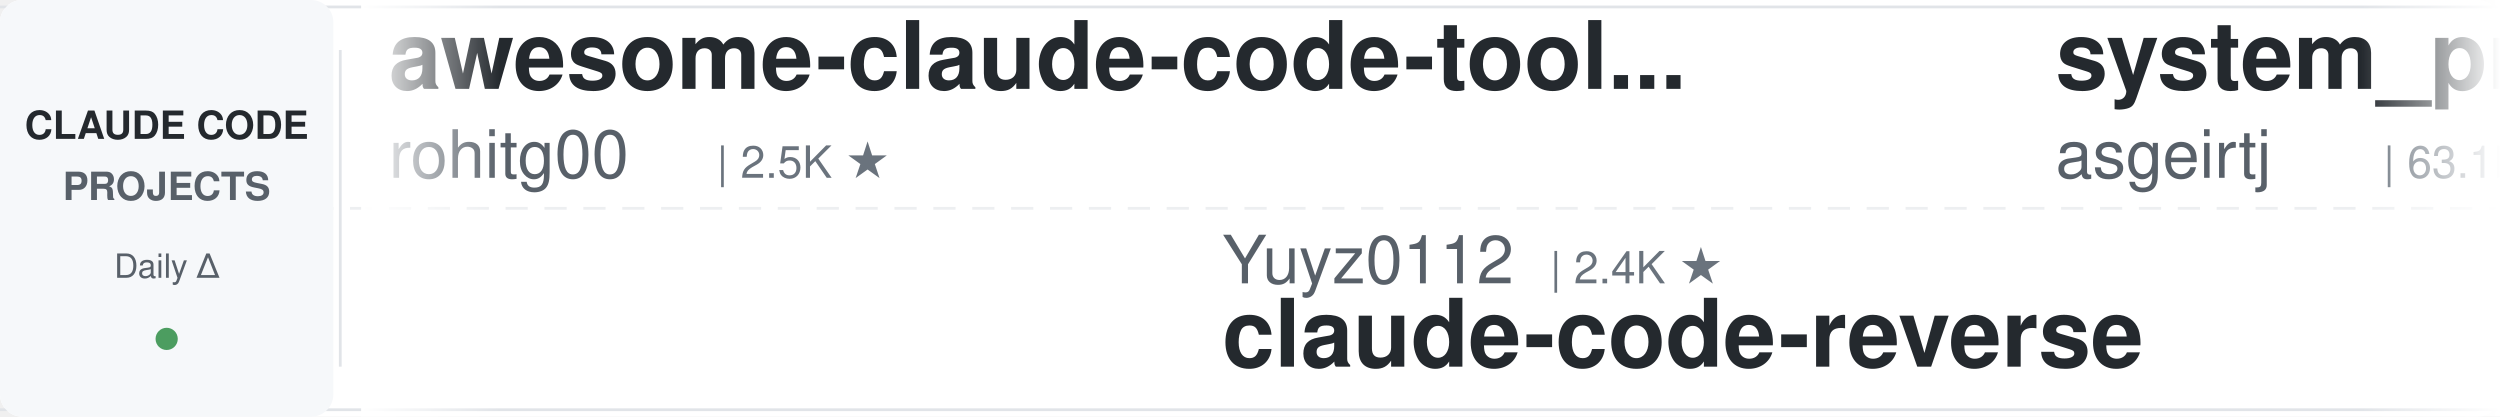
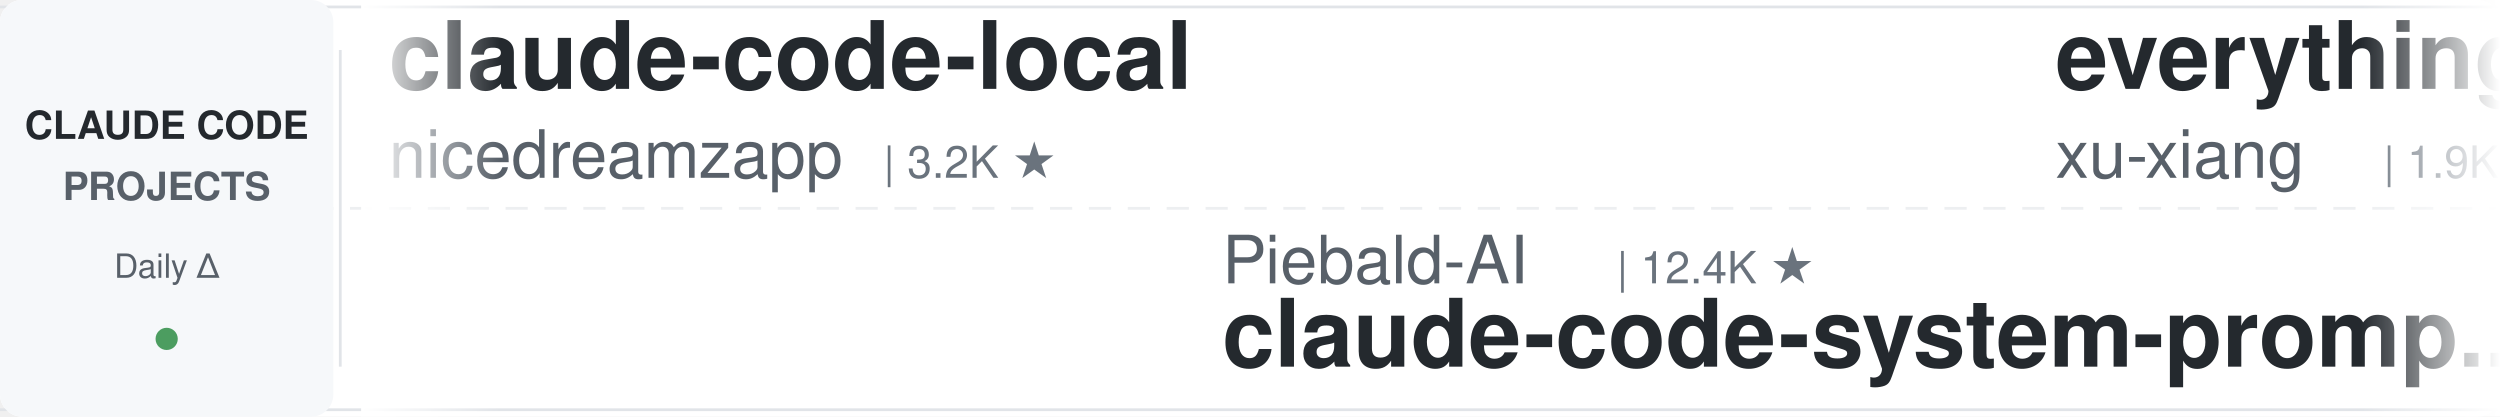
<svg xmlns="http://www.w3.org/2000/svg" width="900" height="150">
  <defs>
    <linearGradient id="leftFade" x1="0%" y1="0%" x2="100%" y2="0%">
      <stop offset="0%" style="stop-color:#ffffff;stop-opacity:1" />
      <stop offset="100%" style="stop-color:#ffffff;stop-opacity:0" />
    </linearGradient>
    <linearGradient id="rightFade" x1="0%" y1="0%" x2="100%" y2="0%">
      <stop offset="0%" style="stop-color:#ffffff;stop-opacity:0" />
      <stop offset="100%" style="stop-color:#ffffff;stop-opacity:1" />
    </linearGradient>
  </defs>
  <rect width="900" height="150" fill="#ffffff" rx="8" />
  <rect x="0" y="2" width="900" height="1" fill="#e1e4e8" />
  <rect x="0" y="147" width="900" height="1" fill="#e1e4e8" />
  <line x1="0" y1="75" x2="900" y2="75" stroke="#e1e4e8" stroke-width="1" stroke-dasharray="8 6" opacity="0.6" />
  <rect x="0" y="0" width="120" height="150" fill="#f6f8fa" rx="8" />
  <text x="60" y="50" font-family="-apple-system, BlinkMacSystemFont, 'Segoe UI', Helvetica, Arial, sans-serif" font-size="14" font-weight="600" fill="#24292e" text-anchor="middle">CLAUDE CODE</text>
  <text x="60" y="72" font-family="-apple-system, BlinkMacSystemFont, 'Segoe UI', Helvetica, Arial, sans-serif" font-size="14" font-weight="600" fill="#586069" text-anchor="middle">PROJECTS</text>
  <text x="60" y="100" font-family="-apple-system, BlinkMacSystemFont, 'Segoe UI', Helvetica, Arial, sans-serif" font-size="12" font-weight="500" fill="#586069" text-anchor="middle">Daily Δ</text>
  <circle cx="60" cy="122" r="4" fill="#22863a" opacity="0.8" />
  <rect x="122" y="18" width="1" height="114" fill="#e1e4e8" />
  <clipPath id="tickerClip">
    <rect x="130" y="0" width="770" height="150" />
  </clipPath>
  <g clip-path="url(#tickerClip)">
    <g id="tickerItems">
      <animateTransform attributeName="transform" attributeType="XML" type="translate" from="0 0" to="-3000 0" dur="54s" repeatCount="indefinite" />
      <g transform="translate(0, 0)">
-         <text x="140" y="32" font-family="-apple-system, BlinkMacSystemFont, 'Segoe UI', Helvetica, Arial, sans-serif" font-size="34" font-weight="600" fill="#24292e">awesome-claude-code-tool...</text>
-         <text x="140" y="64" font-family="-apple-system, BlinkMacSystemFont, 'Segoe UI', Helvetica, Arial, sans-serif" font-size="24" font-weight="400" fill="#586069">rohitg00</text>
-         <text x="258" y="64" font-family="-apple-system, BlinkMacSystemFont, 'Segoe UI', Helvetica, Arial, sans-serif" font-size="16" font-weight="500" fill="#6a737d">| 2.5K ★</text>
+         <text x="140" y="32" font-family="-apple-system, BlinkMacSystemFont, 'Segoe UI', Helvetica, Arial, sans-serif" font-size="34" font-weight="600" fill="#24292e">claude-code-local</text>
+         <text x="140" y="64" font-family="-apple-system, BlinkMacSystemFont, 'Segoe UI', Helvetica, Arial, sans-serif" font-size="24" font-weight="400" fill="#586069">nicedreamzapp</text>
+         <text x="318" y="64" font-family="-apple-system, BlinkMacSystemFont, 'Segoe UI', Helvetica, Arial, sans-serif" font-size="16" font-weight="500" fill="#6a737d">| 3.2K ★</text>
      </g>
      <g transform="translate(300, 0)">
+         <text x="140" y="102" font-family="-apple-system, BlinkMacSystemFont, 'Segoe UI', Helvetica, Arial, sans-serif" font-size="24" font-weight="400" fill="#586069">Piebald-AI</text>
+         <text x="282" y="102" font-family="-apple-system, BlinkMacSystemFont, 'Segoe UI', Helvetica, Arial, sans-serif" font-size="16" font-weight="500" fill="#6a737d">| 12.4K ★</text>
+         <text x="140" y="132" font-family="-apple-system, BlinkMacSystemFont, 'Segoe UI', Helvetica, Arial, sans-serif" font-size="34" font-weight="600" fill="#24292e">claude-code-system-promp...</text>
+       </g>
+       <g transform="translate(600, 0)">
+         <text x="140" y="32" font-family="-apple-system, BlinkMacSystemFont, 'Segoe UI', Helvetica, Arial, sans-serif" font-size="34" font-weight="600" fill="#24292e">everything-claude-code-z...</text>
+         <text x="140" y="64" font-family="-apple-system, BlinkMacSystemFont, 'Segoe UI', Helvetica, Arial, sans-serif" font-size="24" font-weight="400" fill="#586069">xu-xiang</text>
+         <text x="258" y="64" font-family="-apple-system, BlinkMacSystemFont, 'Segoe UI', Helvetica, Arial, sans-serif" font-size="16" font-weight="500" fill="#6a737d">| 1.9K ★</text>
+       </g>
+       <g transform="translate(900, 0)">
+         <text x="140" y="102" font-family="-apple-system, BlinkMacSystemFont, 'Segoe UI', Helvetica, Arial, sans-serif" font-size="24" font-weight="400" fill="#586069">ding113</text>
+         <text x="246" y="102" font-family="-apple-system, BlinkMacSystemFont, 'Segoe UI', Helvetica, Arial, sans-serif" font-size="16" font-weight="500" fill="#6a737d">| 3.3K ★</text>
+         <text x="140" y="132" font-family="-apple-system, BlinkMacSystemFont, 'Segoe UI', Helvetica, Arial, sans-serif" font-size="34" font-weight="600" fill="#24292e">claude-code-hub</text>
+       </g>
+       <g transform="translate(1200, 0)">
+         <text x="140" y="32" font-family="-apple-system, BlinkMacSystemFont, 'Segoe UI', Helvetica, Arial, sans-serif" font-size="34" font-weight="600" fill="#24292e">claude-code-tips</text>
+         <text x="140" y="64" font-family="-apple-system, BlinkMacSystemFont, 'Segoe UI', Helvetica, Arial, sans-serif" font-size="24" font-weight="400" fill="#586069">ykdojo</text>
+         <text x="234" y="64" font-family="-apple-system, BlinkMacSystemFont, 'Segoe UI', Helvetica, Arial, sans-serif" font-size="16" font-weight="500" fill="#6a737d">| 9.8K ★</text>
+       </g>
+       <g transform="translate(1500, 0)">
        <text x="140" y="102" font-family="-apple-system, BlinkMacSystemFont, 'Segoe UI', Helvetica, Arial, sans-serif" font-size="24" font-weight="400" fill="#586069">Yuyz0112</text>
        <text x="258" y="102" font-family="-apple-system, BlinkMacSystemFont, 'Segoe UI', Helvetica, Arial, sans-serif" font-size="16" font-weight="500" fill="#6a737d">| 2.4K ★</text>
        <text x="140" y="132" font-family="-apple-system, BlinkMacSystemFont, 'Segoe UI', Helvetica, Arial, sans-serif" font-size="34" font-weight="600" fill="#24292e">claude-code-reverse</text>
      </g>
-       <g transform="translate(600, 0)">
-         <text x="140" y="32" font-family="-apple-system, BlinkMacSystemFont, 'Segoe UI', Helvetica, Arial, sans-serif" font-size="34" font-weight="600" fill="#24292e">system_prompts_leaks</text>
-         <text x="140" y="64" font-family="-apple-system, BlinkMacSystemFont, 'Segoe UI', Helvetica, Arial, sans-serif" font-size="24" font-weight="400" fill="#586069">asgeirtj</text>
-         <text x="258" y="64" font-family="-apple-system, BlinkMacSystemFont, 'Segoe UI', Helvetica, Arial, sans-serif" font-size="16" font-weight="500" fill="#6a737d">| 63.1K ★</text>
-       </g>
-       <g transform="translate(900, 0)">
-         <text x="140" y="102" font-family="-apple-system, BlinkMacSystemFont, 'Segoe UI', Helvetica, Arial, sans-serif" font-size="24" font-weight="400" fill="#586069">Njengah</text>
-         <text x="246" y="102" font-family="-apple-system, BlinkMacSystemFont, 'Segoe UI', Helvetica, Arial, sans-serif" font-size="16" font-weight="500" fill="#6a737d">| 1.9K ★</text>
-         <text x="140" y="132" font-family="-apple-system, BlinkMacSystemFont, 'Segoe UI', Helvetica, Arial, sans-serif" font-size="34" font-weight="600" fill="#24292e">claude-code-cheat-sheet</text>
-       </g>
-       <g transform="translate(1200, 0)">
-         <text x="140" y="32" font-family="-apple-system, BlinkMacSystemFont, 'Segoe UI', Helvetica, Arial, sans-serif" font-size="34" font-weight="600" fill="#24292e">Claude-Code-Usage-Monito...</text>
-         <text x="140" y="64" font-family="-apple-system, BlinkMacSystemFont, 'Segoe UI', Helvetica, Arial, sans-serif" font-size="24" font-weight="400" fill="#586069">Maciek-roboblog</text>
-         <text x="342" y="64" font-family="-apple-system, BlinkMacSystemFont, 'Segoe UI', Helvetica, Arial, sans-serif" font-size="16" font-weight="500" fill="#6a737d">| 8.6K ★</text>
-       </g>
-       <g transform="translate(1500, 0)">
-         <text x="140" y="102" font-family="-apple-system, BlinkMacSystemFont, 'Segoe UI', Helvetica, Arial, sans-serif" font-size="24" font-weight="400" fill="#586069">davila7</text>
-         <text x="246" y="102" font-family="-apple-system, BlinkMacSystemFont, 'Segoe UI', Helvetica, Arial, sans-serif" font-size="16" font-weight="500" fill="#6a737d">| 30.3K ★</text>
-         <text x="140" y="132" font-family="-apple-system, BlinkMacSystemFont, 'Segoe UI', Helvetica, Arial, sans-serif" font-size="34" font-weight="600" fill="#24292e">claude-code-templates</text>
-       </g>
      <g transform="translate(1800, 0)">
-         <text x="140" y="32" font-family="-apple-system, BlinkMacSystemFont, 'Segoe UI', Helvetica, Arial, sans-serif" font-size="34" font-weight="600" fill="#24292e">claude-code-tudou</text>
-         <text x="140" y="64" font-family="-apple-system, BlinkMacSystemFont, 'Segoe UI', Helvetica, Arial, sans-serif" font-size="24" font-weight="400" fill="#586069">AICoderTudou</text>
-         <text x="306" y="64" font-family="-apple-system, BlinkMacSystemFont, 'Segoe UI', Helvetica, Arial, sans-serif" font-size="16" font-weight="500" fill="#6a737d">| 496 ★</text>
+         <text x="140" y="32" font-family="-apple-system, BlinkMacSystemFont, 'Segoe UI', Helvetica, Arial, sans-serif" font-size="34" font-weight="600" fill="#24292e">claude_codex_bridge</text>
+         <text x="140" y="64" font-family="-apple-system, BlinkMacSystemFont, 'Segoe UI', Helvetica, Arial, sans-serif" font-size="24" font-weight="400" fill="#586069">SeemSeam</text>
+         <text x="258" y="64" font-family="-apple-system, BlinkMacSystemFont, 'Segoe UI', Helvetica, Arial, sans-serif" font-size="16" font-weight="500" fill="#6a737d">| 3.4K ★</text>
      </g>
      <g transform="translate(2100, 0)">
-         <text x="140" y="102" font-family="-apple-system, BlinkMacSystemFont, 'Segoe UI', Helvetica, Arial, sans-serif" font-size="24" font-weight="400" fill="#586069">JrCx7scC</text>
-         <text x="258" y="102" font-family="-apple-system, BlinkMacSystemFont, 'Segoe UI', Helvetica, Arial, sans-serif" font-size="16" font-weight="500" fill="#6a737d">| 374 ★</text>
-         <text x="140" y="132" font-family="-apple-system, BlinkMacSystemFont, 'Segoe UI', Helvetica, Arial, sans-serif" font-size="34" font-weight="600" fill="#24292e">claude-code-source</text>
+         <text x="140" y="102" font-family="-apple-system, BlinkMacSystemFont, 'Segoe UI', Helvetica, Arial, sans-serif" font-size="24" font-weight="400" fill="#586069">disler</text>
+         <text x="234" y="102" font-family="-apple-system, BlinkMacSystemFont, 'Segoe UI', Helvetica, Arial, sans-serif" font-size="16" font-weight="500" fill="#6a737d">| 3.9K ★</text>
+         <text x="140" y="132" font-family="-apple-system, BlinkMacSystemFont, 'Segoe UI', Helvetica, Arial, sans-serif" font-size="34" font-weight="600" fill="#24292e">claude-code-hooks-master...</text>
      </g>
      <g transform="translate(2400, 0)">
-         <text x="140" y="32" font-family="-apple-system, BlinkMacSystemFont, 'Segoe UI', Helvetica, Arial, sans-serif" font-size="34" font-weight="600" fill="#24292e">claude-code-from-scratch</text>
-         <text x="140" y="64" font-family="-apple-system, BlinkMacSystemFont, 'Segoe UI', Helvetica, Arial, sans-serif" font-size="24" font-weight="400" fill="#586069">Windy3f3f3f3f</text>
-         <text x="318" y="64" font-family="-apple-system, BlinkMacSystemFont, 'Segoe UI', Helvetica, Arial, sans-serif" font-size="16" font-weight="500" fill="#6a737d">| 2.6K ★</text>
+         <text x="140" y="32" font-family="-apple-system, BlinkMacSystemFont, 'Segoe UI', Helvetica, Arial, sans-serif" font-size="34" font-weight="600" fill="#24292e">claude-code-rev</text>
+         <text x="140" y="64" font-family="-apple-system, BlinkMacSystemFont, 'Segoe UI', Helvetica, Arial, sans-serif" font-size="24" font-weight="400" fill="#586069">oboard</text>
+         <text x="234" y="64" font-family="-apple-system, BlinkMacSystemFont, 'Segoe UI', Helvetica, Arial, sans-serif" font-size="16" font-weight="500" fill="#6a737d">| 3.3K ★</text>
      </g>
      <g transform="translate(2700, 0)">
-         <text x="140" y="102" font-family="-apple-system, BlinkMacSystemFont, 'Segoe UI', Helvetica, Arial, sans-serif" font-size="24" font-weight="400" fill="#586069">wanshuiyin</text>
-         <text x="282" y="102" font-family="-apple-system, BlinkMacSystemFont, 'Segoe UI', Helvetica, Arial, sans-serif" font-size="16" font-weight="500" fill="#6a737d">| 14.9K ★</text>
-         <text x="140" y="132" font-family="-apple-system, BlinkMacSystemFont, 'Segoe UI', Helvetica, Arial, sans-serif" font-size="34" font-weight="600" fill="#24292e">Auto-claude-code-researc...</text>
+         <text x="140" y="102" font-family="-apple-system, BlinkMacSystemFont, 'Segoe UI', Helvetica, Arial, sans-serif" font-size="24" font-weight="400" fill="#586069">Donchitos</text>
+         <text x="270" y="102" font-family="-apple-system, BlinkMacSystemFont, 'Segoe UI', Helvetica, Arial, sans-serif" font-size="16" font-weight="500" fill="#6a737d">| 24.1K ★</text>
+         <text x="140" y="132" font-family="-apple-system, BlinkMacSystemFont, 'Segoe UI', Helvetica, Arial, sans-serif" font-size="34" font-weight="600" fill="#24292e">Claude-Code-Game-Studios</text>
      </g>
      <g transform="translate(3000, 0)">
-         <text x="140" y="32" font-family="-apple-system, BlinkMacSystemFont, 'Segoe UI', Helvetica, Arial, sans-serif" font-size="34" font-weight="600" fill="#24292e">awesome-claude-code-tool...</text>
-         <text x="140" y="64" font-family="-apple-system, BlinkMacSystemFont, 'Segoe UI', Helvetica, Arial, sans-serif" font-size="24" font-weight="400" fill="#586069">rohitg00</text>
-         <text x="258" y="64" font-family="-apple-system, BlinkMacSystemFont, 'Segoe UI', Helvetica, Arial, sans-serif" font-size="16" font-weight="500" fill="#6a737d">| 2.5K ★</text>
+         <text x="140" y="32" font-family="-apple-system, BlinkMacSystemFont, 'Segoe UI', Helvetica, Arial, sans-serif" font-size="34" font-weight="600" fill="#24292e">claude-code-local</text>
+         <text x="140" y="64" font-family="-apple-system, BlinkMacSystemFont, 'Segoe UI', Helvetica, Arial, sans-serif" font-size="24" font-weight="400" fill="#586069">nicedreamzapp</text>
+         <text x="318" y="64" font-family="-apple-system, BlinkMacSystemFont, 'Segoe UI', Helvetica, Arial, sans-serif" font-size="16" font-weight="500" fill="#6a737d">| 3.2K ★</text>
      </g>
      <g transform="translate(3300, 0)">
-         <text x="140" y="102" font-family="-apple-system, BlinkMacSystemFont, 'Segoe UI', Helvetica, Arial, sans-serif" font-size="24" font-weight="400" fill="#586069">Yuyz0112</text>
-         <text x="258" y="102" font-family="-apple-system, BlinkMacSystemFont, 'Segoe UI', Helvetica, Arial, sans-serif" font-size="16" font-weight="500" fill="#6a737d">| 2.4K ★</text>
-         <text x="140" y="132" font-family="-apple-system, BlinkMacSystemFont, 'Segoe UI', Helvetica, Arial, sans-serif" font-size="34" font-weight="600" fill="#24292e">claude-code-reverse</text>
+         <text x="140" y="102" font-family="-apple-system, BlinkMacSystemFont, 'Segoe UI', Helvetica, Arial, sans-serif" font-size="24" font-weight="400" fill="#586069">Piebald-AI</text>
+         <text x="282" y="102" font-family="-apple-system, BlinkMacSystemFont, 'Segoe UI', Helvetica, Arial, sans-serif" font-size="16" font-weight="500" fill="#6a737d">| 12.4K ★</text>
+         <text x="140" y="132" font-family="-apple-system, BlinkMacSystemFont, 'Segoe UI', Helvetica, Arial, sans-serif" font-size="34" font-weight="600" fill="#24292e">claude-code-system-promp...</text>
      </g>
      <g transform="translate(3600, 0)">
-         <text x="140" y="32" font-family="-apple-system, BlinkMacSystemFont, 'Segoe UI', Helvetica, Arial, sans-serif" font-size="34" font-weight="600" fill="#24292e">system_prompts_leaks</text>
-         <text x="140" y="64" font-family="-apple-system, BlinkMacSystemFont, 'Segoe UI', Helvetica, Arial, sans-serif" font-size="24" font-weight="400" fill="#586069">asgeirtj</text>
-         <text x="258" y="64" font-family="-apple-system, BlinkMacSystemFont, 'Segoe UI', Helvetica, Arial, sans-serif" font-size="16" font-weight="500" fill="#6a737d">| 63.1K ★</text>
+         <text x="140" y="32" font-family="-apple-system, BlinkMacSystemFont, 'Segoe UI', Helvetica, Arial, sans-serif" font-size="34" font-weight="600" fill="#24292e">everything-claude-code-z...</text>
+         <text x="140" y="64" font-family="-apple-system, BlinkMacSystemFont, 'Segoe UI', Helvetica, Arial, sans-serif" font-size="24" font-weight="400" fill="#586069">xu-xiang</text>
+         <text x="258" y="64" font-family="-apple-system, BlinkMacSystemFont, 'Segoe UI', Helvetica, Arial, sans-serif" font-size="16" font-weight="500" fill="#6a737d">| 1.9K ★</text>
      </g>
      <g transform="translate(3900, 0)">
-         <text x="140" y="102" font-family="-apple-system, BlinkMacSystemFont, 'Segoe UI', Helvetica, Arial, sans-serif" font-size="24" font-weight="400" fill="#586069">Njengah</text>
-         <text x="246" y="102" font-family="-apple-system, BlinkMacSystemFont, 'Segoe UI', Helvetica, Arial, sans-serif" font-size="16" font-weight="500" fill="#6a737d">| 1.9K ★</text>
-         <text x="140" y="132" font-family="-apple-system, BlinkMacSystemFont, 'Segoe UI', Helvetica, Arial, sans-serif" font-size="34" font-weight="600" fill="#24292e">claude-code-cheat-sheet</text>
+         <text x="140" y="102" font-family="-apple-system, BlinkMacSystemFont, 'Segoe UI', Helvetica, Arial, sans-serif" font-size="24" font-weight="400" fill="#586069">ding113</text>
+         <text x="246" y="102" font-family="-apple-system, BlinkMacSystemFont, 'Segoe UI', Helvetica, Arial, sans-serif" font-size="16" font-weight="500" fill="#6a737d">| 3.3K ★</text>
+         <text x="140" y="132" font-family="-apple-system, BlinkMacSystemFont, 'Segoe UI', Helvetica, Arial, sans-serif" font-size="34" font-weight="600" fill="#24292e">claude-code-hub</text>
      </g>
    </g>
  </g>
  <rect x="130" y="0" width="50" height="150" fill="url(#leftFade)" />
  <rect x="850" y="0" width="50" height="150" fill="url(#rightFade)" />
</svg>
